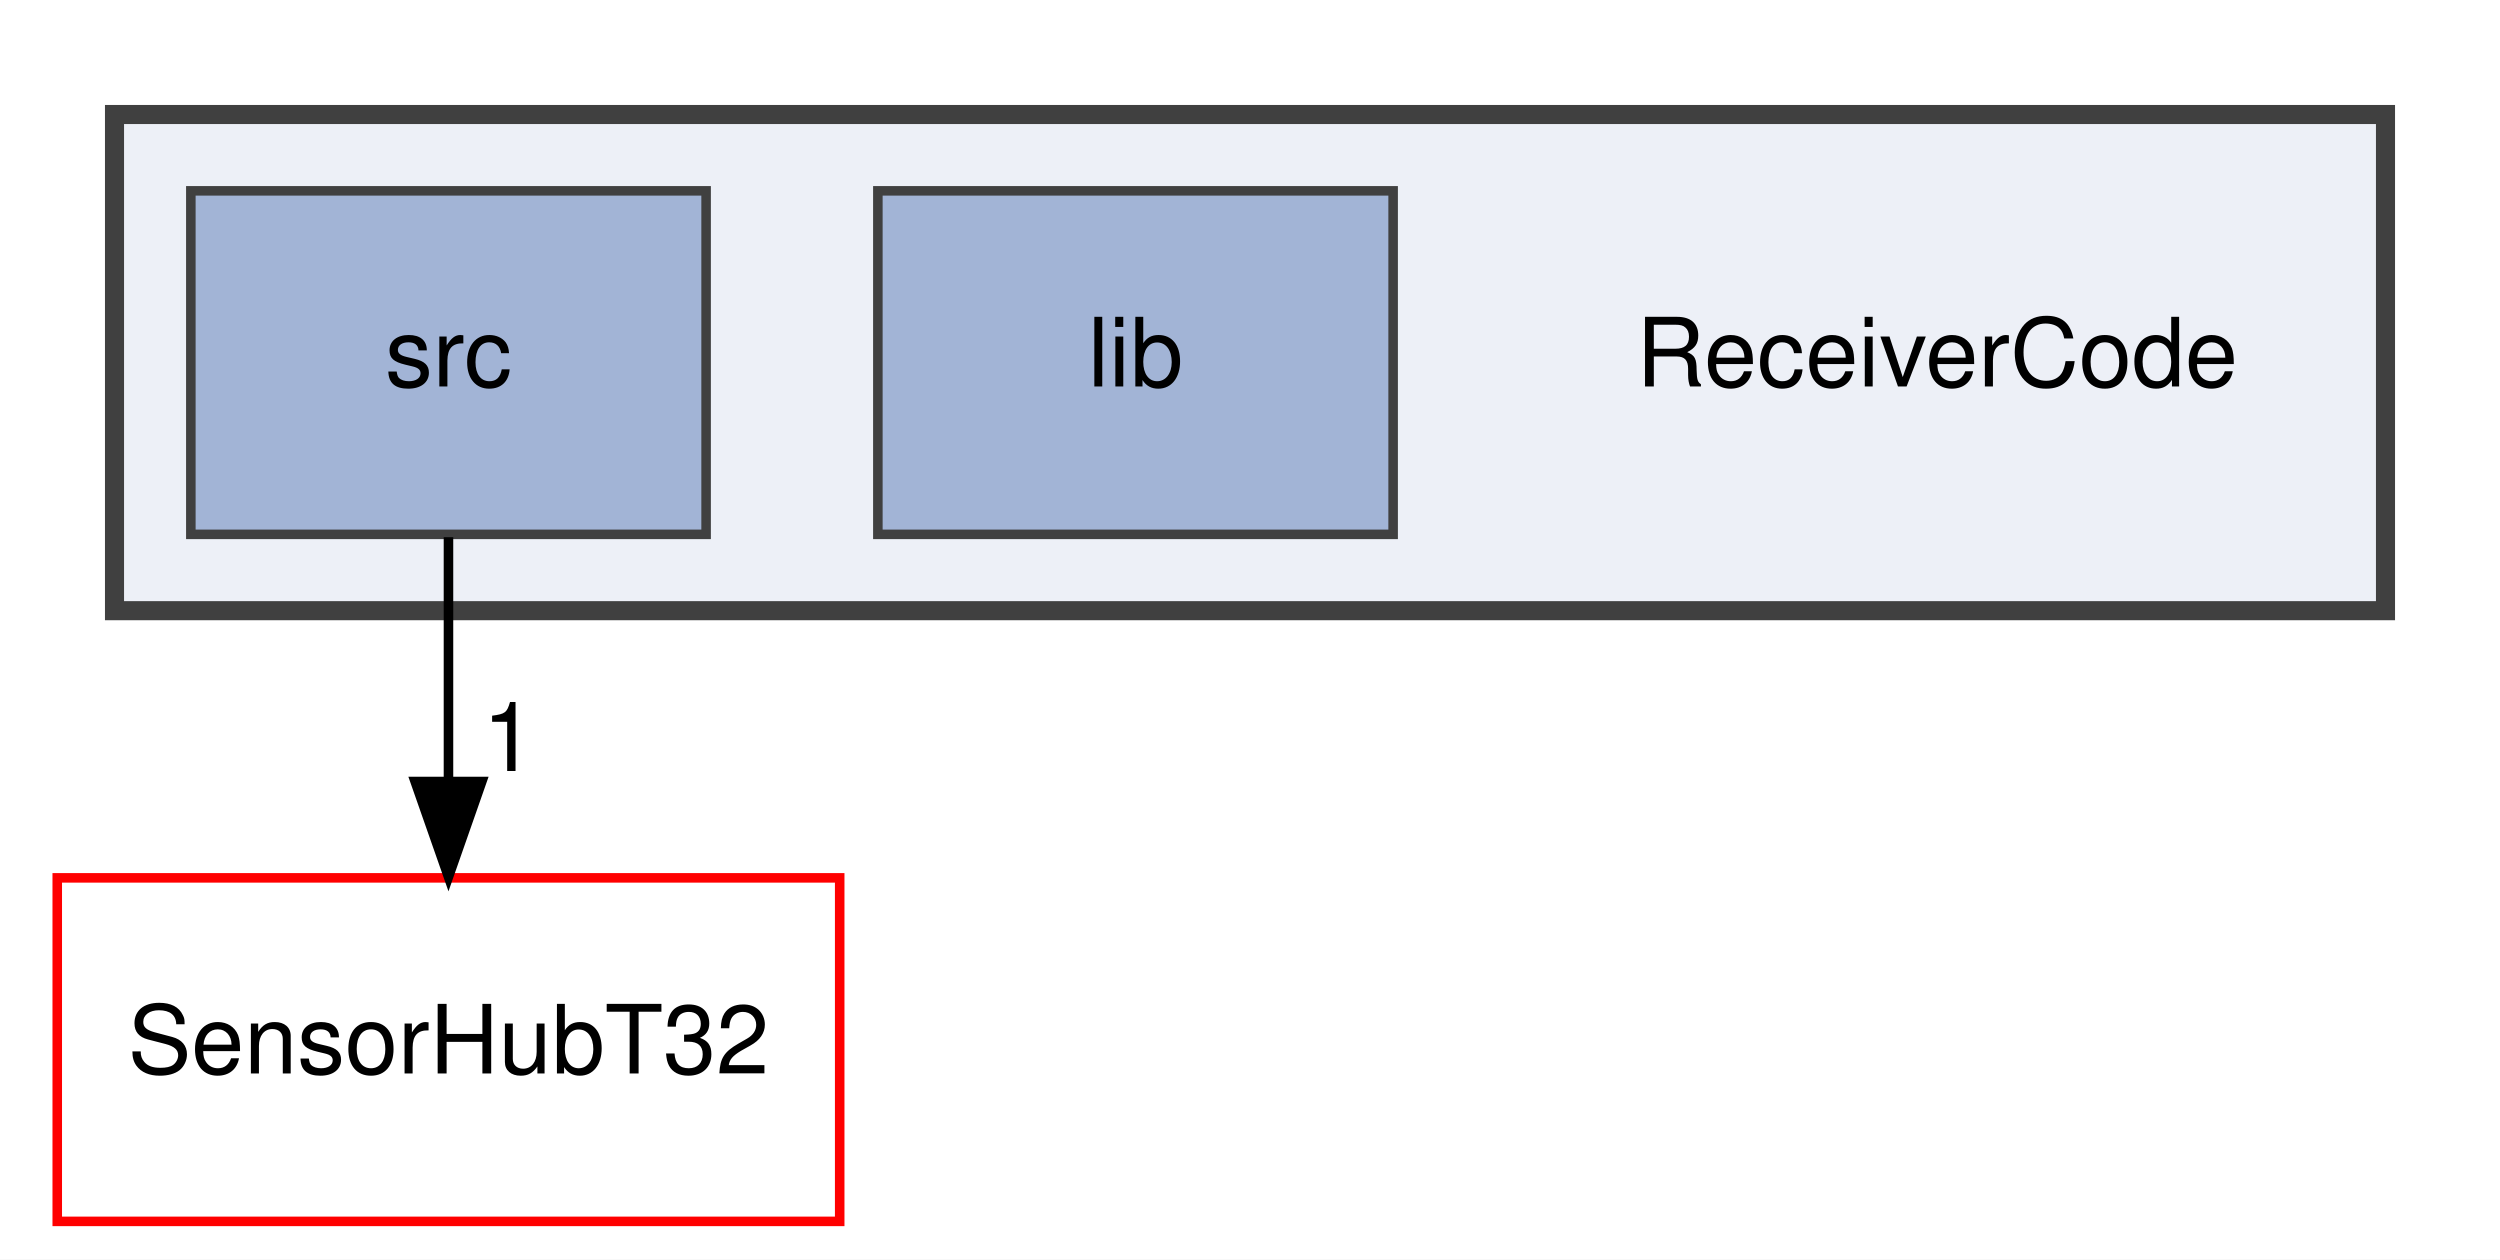
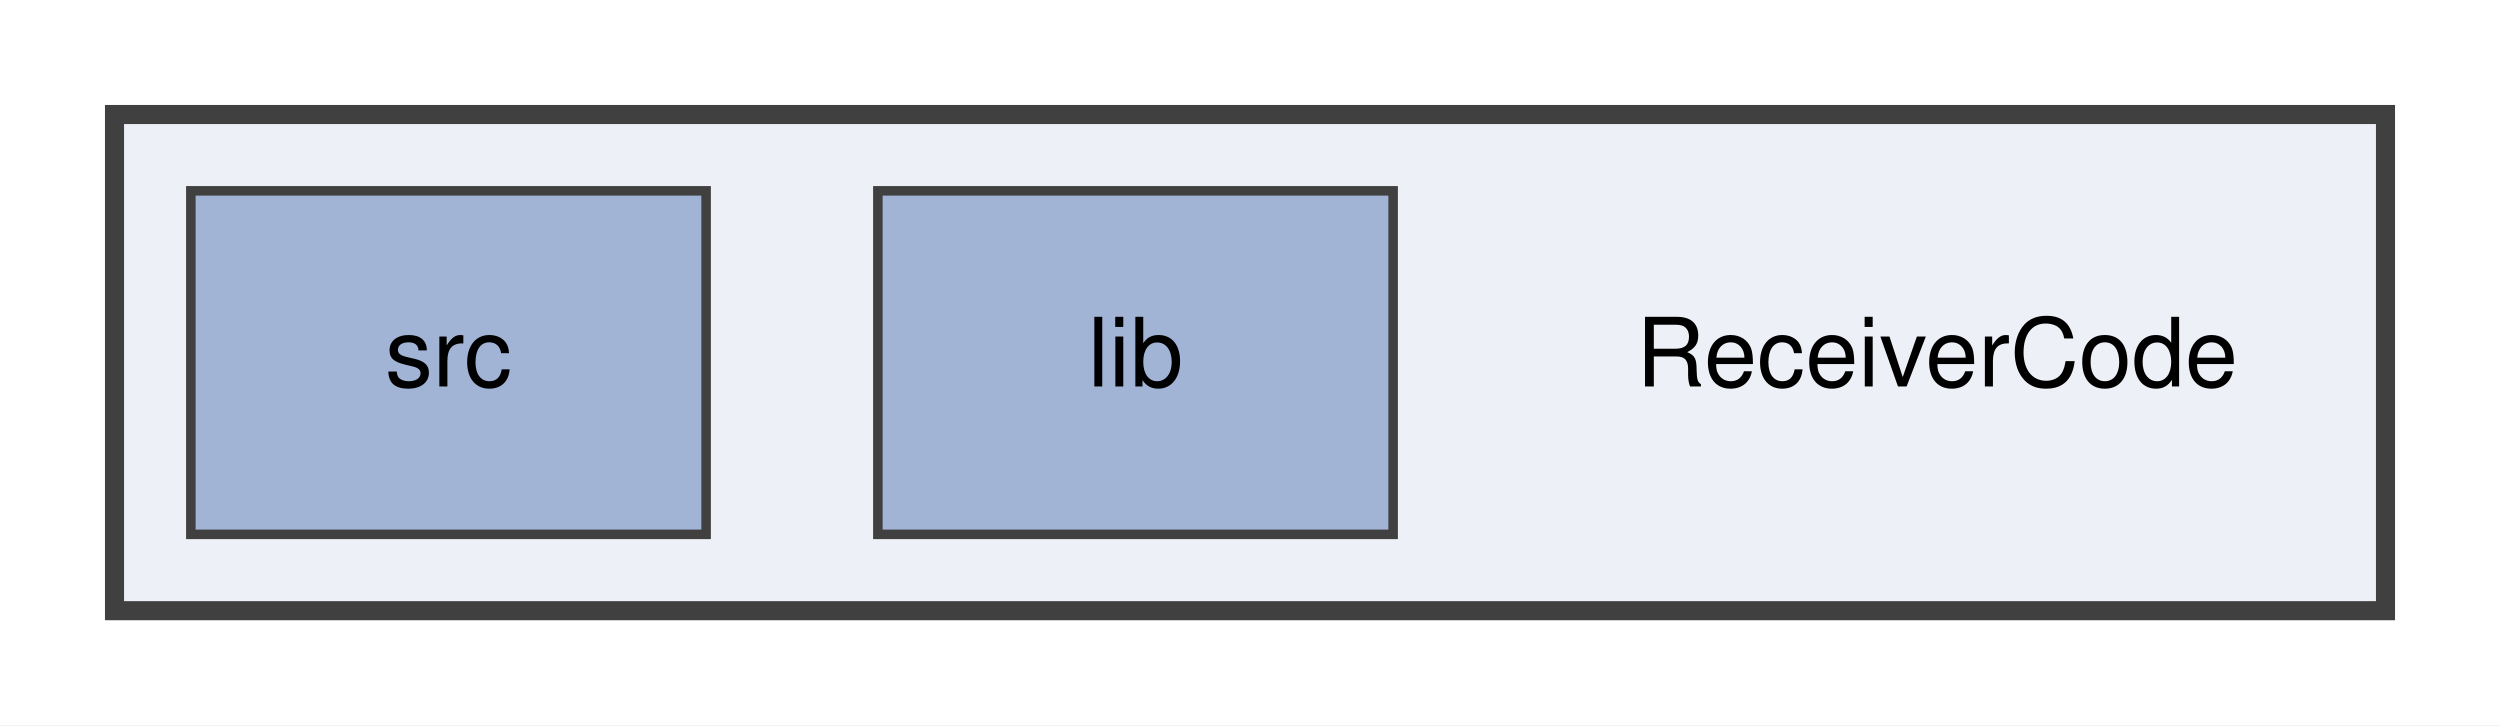
- <svg xmlns="http://www.w3.org/2000/svg" xmlns:xlink="http://www.w3.org/1999/xlink" width="262pt" height="132pt" viewBox="0.00 0.00 262.00 132.00">
-   <g id="graph0" class="graph" transform="scale(1 1) rotate(0) translate(4 128)">
-     <polygon fill="white" stroke="transparent" points="-4,4 -4,-128 258,-128 258,4 -4,4" />
+ <svg xmlns="http://www.w3.org/2000/svg" xmlns:xlink="http://www.w3.org/1999/xlink" width="262pt" height="76pt" viewBox="0.00 0.00 262.00 76.00">
+   <g id="graph0" class="graph" transform="scale(1 1) rotate(0) translate(4 72)">
+     <polygon fill="white" stroke="transparent" points="-4,4 -4,-72 258,-72 258,4 -4,4" />
    <g id="clust1" class="cluster">
      <g id="a_clust1">
        <a xlink:href="dir_25061517341c4cd99c170271a90b5899.html" target="_top">
-           <polygon fill="#edf0f7" stroke="#404040" stroke-width="2" points="8,-64 8,-116 246,-116 246,-64 8,-64" />
+           <polygon fill="#edf0f7" stroke="#404040" stroke-width="2" points="8,-8 8,-60 246,-60 246,-8 8,-8" />
        </a>
      </g>
    </g>
    <g id="node1" class="node">
-       <text text-anchor="middle" x="199" y="-87.5" font-family="Helvetica,sans-Serif" font-size="10.00">ReceiverCode</text>
+       <text text-anchor="middle" x="199" y="-31.5" font-family="Helvetica,sans-Serif" font-size="10.00">ReceiverCode</text>
    </g>
    <g id="node2" class="node">
      <g id="a_node2">
        <a xlink:href="dir_f3433e26411b8b5b6b990f1ec8ef8a7a.html" target="_top" xlink:title="lib">
-           <polygon fill="#a2b4d6" stroke="#404040" points="142,-108 88,-108 88,-72 142,-72 142,-108" />
-           <text text-anchor="middle" x="115" y="-87.5" font-family="Helvetica,sans-Serif" font-size="10.00">lib</text>
+           <polygon fill="#a2b4d6" stroke="#404040" points="142,-52 88,-52 88,-16 142,-16 142,-52" />
+           <text text-anchor="middle" x="115" y="-31.5" font-family="Helvetica,sans-Serif" font-size="10.00">lib</text>
        </a>
      </g>
    </g>
    <g id="node3" class="node">
      <g id="a_node3">
        <a xlink:href="dir_72bc84470c841a84a9741754d8fe5245.html" target="_top" xlink:title="src">
-           <polygon fill="#a2b4d6" stroke="#404040" points="70,-108 16,-108 16,-72 70,-72 70,-108" />
-           <text text-anchor="middle" x="43" y="-87.5" font-family="Helvetica,sans-Serif" font-size="10.00">src</text>
-         </a>
-       </g>
-     </g>
-     <g id="node4" class="node">
-       <g id="a_node4">
-         <a xlink:href="dir_bc43e722192e51f8bb0226ac573abc19.html" target="_top" xlink:title="SensorHubT32">
-           <polygon fill="none" stroke="red" points="84,-36 2,-36 2,0 84,0 84,-36" />
-           <text text-anchor="middle" x="43" y="-15.5" font-family="Helvetica,sans-Serif" font-size="10.00">SensorHubT32</text>
-         </a>
-       </g>
-     </g>
-     <g id="edge1" class="edge">
-       <path fill="none" stroke="black" d="M43,-71.7C43,-63.98 43,-54.71 43,-46.11" />
-       <polygon fill="black" stroke="black" points="46.5,-46.1 43,-36.1 39.5,-46.1 46.5,-46.1" />
-       <g id="a_edge1-headlabel">
-         <a xlink:href="dir_000012_000010.html" target="_top" xlink:title="1">
-           <text text-anchor="middle" x="49.34" y="-47.2" font-family="Helvetica,sans-Serif" font-size="10.00">1</text>
+           <polygon fill="#a2b4d6" stroke="#404040" points="70,-52 16,-52 16,-16 70,-16 70,-52" />
+           <text text-anchor="middle" x="43" y="-31.5" font-family="Helvetica,sans-Serif" font-size="10.00">src</text>
        </a>
      </g>
    </g>
  </g>
</svg>
